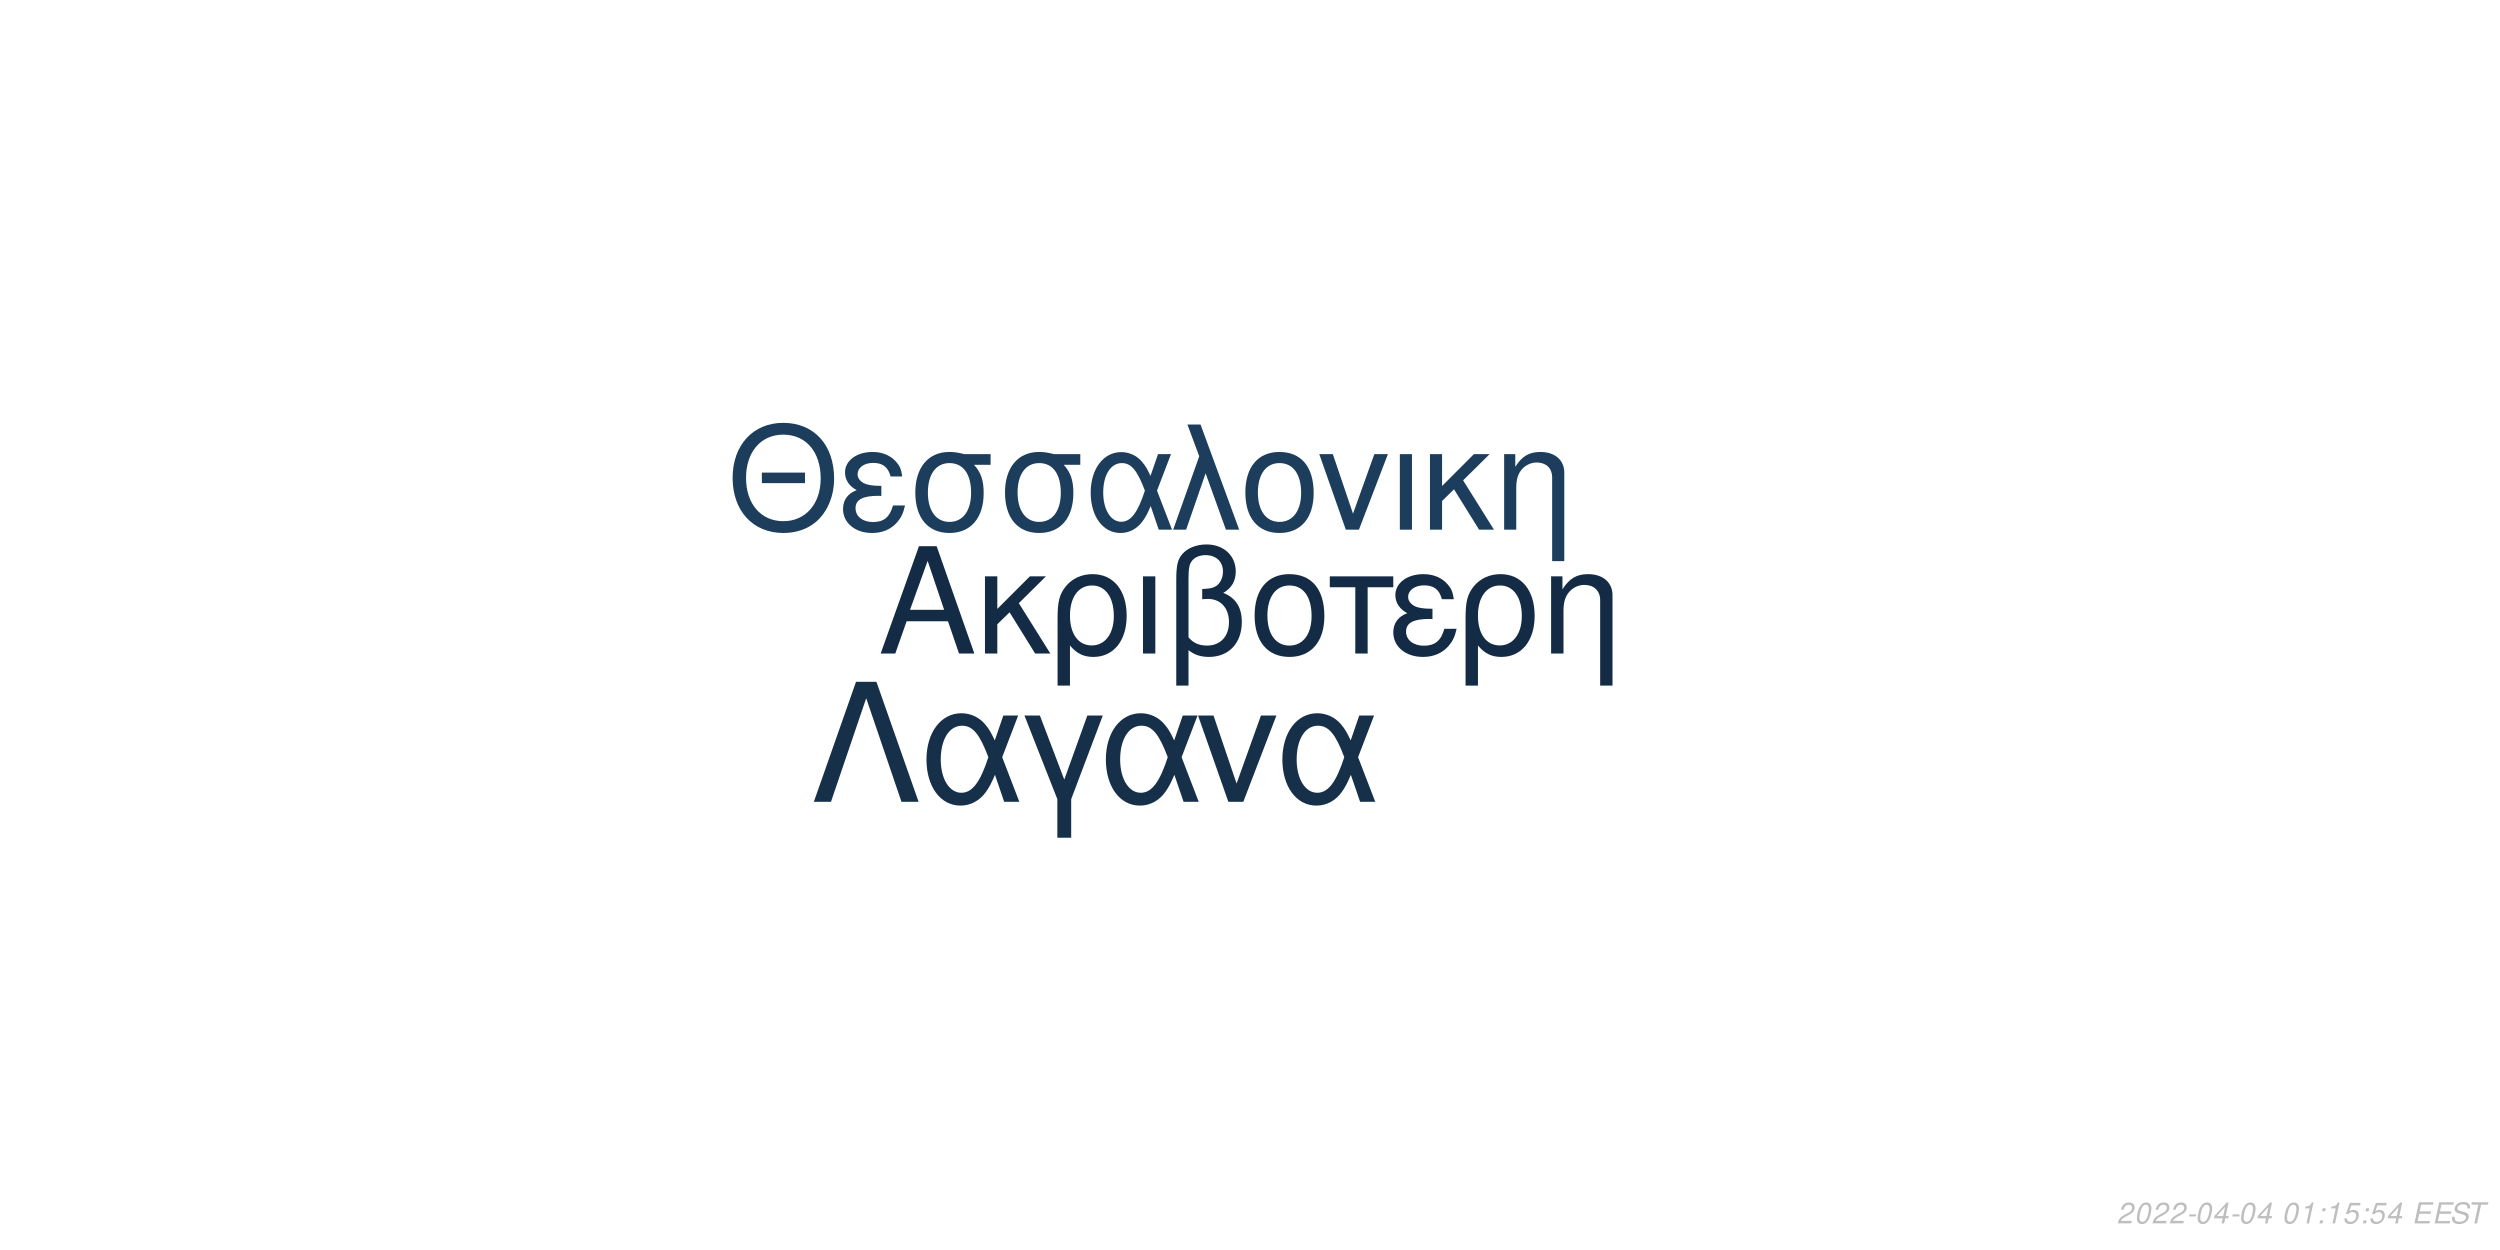
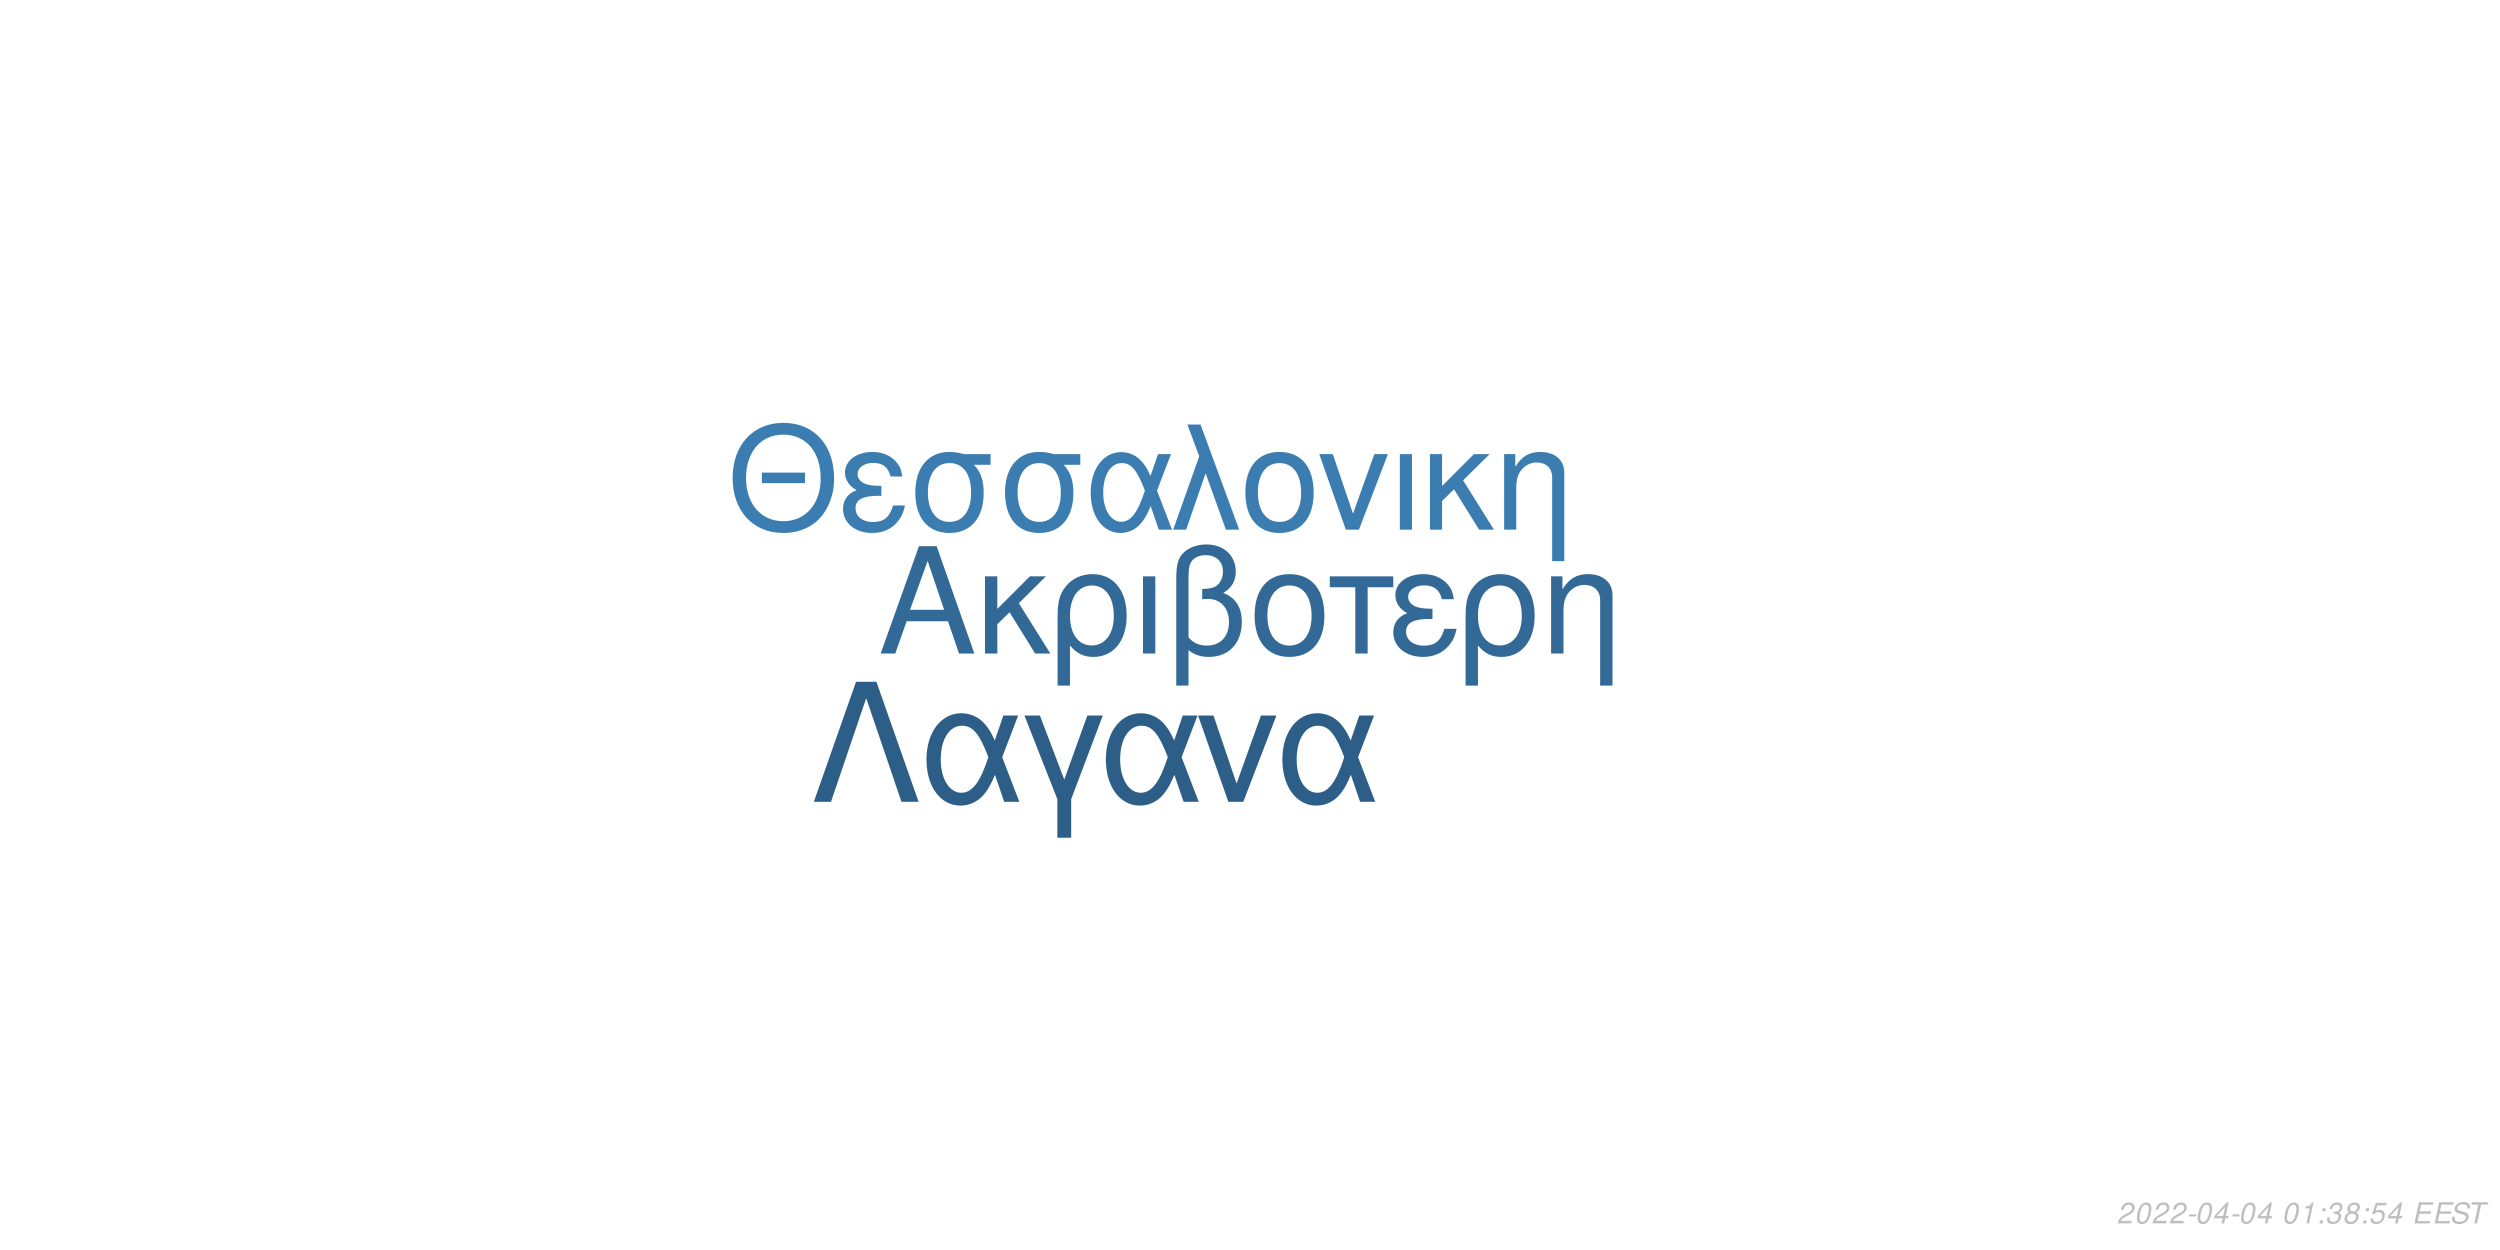
<svg xmlns="http://www.w3.org/2000/svg" xmlns:xlink="http://www.w3.org/1999/xlink" width="864pt" height="432pt" viewBox="0 0 864 432" version="1.1">
  <defs>
    <g>
      <symbol overflow="visible" id="glyph0-0">
        <path style="stroke:none;" d="" />
      </symbol>
      <symbol overflow="visible" id="glyph0-1">
        <path style="stroke:none;" d="M 24.125 -11.141 L 27.938 0 L 33.234 0 L 20.203 -37.094 L 14.094 -37.094 L 0.859 0 L 5.906 0 L 9.828 -11.141 Z M 22.797 -15.109 L 11 -15.109 L 17.094 -32.016 Z M 22.797 -15.109 " />
      </symbol>
      <symbol overflow="visible" id="glyph0-2">
        <path style="stroke:none;" d="M 7.172 -15.422 L 7.172 -26.672 L 2.906 -26.672 L 2.906 0 L 7.172 0 L 7.172 -10.125 L 11.406 -14.25 L 20.25 0 L 25.5 0 L 14.609 -17.406 L 23.969 -26.672 L 18.422 -26.672 Z M 7.172 -15.422 " />
      </symbol>
      <symbol overflow="visible" id="glyph0-3">
        <path style="stroke:none;" d="M 3 11.094 L 7.281 11.094 L 7.281 -2.797 C 9.516 -0.047 11.953 1.172 15.375 1.172 C 22.344 1.172 26.875 -4.422 26.875 -13.031 C 26.875 -21.891 22.297 -27.438 15.062 -27.438 C 11.297 -27.438 7.984 -25.906 5.797 -23.156 C 3.672 -20.516 3 -17.969 3 -12.359 Z M 14.906 -23.516 C 19.547 -23.516 22.438 -19.438 22.438 -12.922 C 22.438 -6.812 19.391 -2.797 14.812 -2.797 C 10.172 -2.797 7.281 -6.766 7.281 -13.125 C 7.281 -19.484 10.234 -23.516 14.906 -23.516 Z M 14.906 -23.516 " />
      </symbol>
      <symbol overflow="visible" id="glyph0-4">
        <path style="stroke:none;" d="M 3.516 0 L 7.781 0 L 7.781 -26.672 L 3.516 -26.672 Z M 3.516 0 " />
      </symbol>
      <symbol overflow="visible" id="glyph0-5">
        <path style="stroke:none;" d="M 4.016 11.094 L 8.25 11.094 L 8.25 -1.172 C 10.172 0.406 12.422 1.172 15.312 1.172 C 22.188 1.172 26.672 -3.609 26.672 -10.891 C 26.672 -15.984 24.578 -19.234 20.25 -20.969 C 23.109 -22.547 24.578 -25.031 24.578 -28.344 C 24.578 -33.844 20.406 -37.703 14.453 -37.703 C 10.938 -37.703 7.734 -36.391 6 -34.25 C 4.484 -32.422 4.016 -30.328 4.016 -25.391 Z M 8.25 -25.656 C 8.25 -29.359 8.5 -30.844 9.469 -32.062 C 10.375 -33.281 12.156 -34 14.094 -34 C 17.812 -34 20.156 -31.812 20.156 -28.297 C 20.156 -25.953 18.984 -23.812 17.297 -23.047 C 16.281 -22.547 15.469 -22.438 12.984 -22.297 L 12.984 -18.781 C 13.734 -18.828 14.344 -18.875 14.969 -18.875 C 19.344 -18.875 22.234 -15.719 22.234 -10.891 C 22.234 -5.906 19.281 -2.75 14.656 -2.75 C 11.953 -2.75 9.922 -3.609 8.25 -5.594 Z M 8.25 -25.656 " />
      </symbol>
      <symbol overflow="visible" id="glyph0-6">
        <path style="stroke:none;" d="M 14.094 -27.438 C 6.562 -27.438 2.094 -22.094 2.094 -13.125 C 2.094 -4.125 6.562 1.172 14.141 1.172 C 21.672 1.172 26.203 -4.172 26.203 -12.922 C 26.203 -22.188 21.828 -27.438 14.094 -27.438 Z M 14.141 -23.516 C 18.938 -23.516 21.781 -19.594 21.781 -12.984 C 21.781 -6.672 18.828 -2.75 14.141 -2.75 C 9.422 -2.75 6.516 -6.672 6.516 -13.125 C 6.516 -19.594 9.422 -23.516 14.141 -23.516 Z M 14.141 -23.516 " />
      </symbol>
      <symbol overflow="visible" id="glyph0-7">
        <path style="stroke:none;" d="M 7.891 0 L 12.156 0 L 12.156 -22.906 L 21.016 -22.906 L 21.016 -26.672 L -0.922 -26.672 L -0.922 -22.906 L 7.891 -22.906 Z M 7.891 0 " />
      </symbol>
      <symbol overflow="visible" id="glyph0-8">
        <path style="stroke:none;" d="M 14.562 -15.469 C 11.344 -15.469 9.562 -15.781 8.297 -16.438 C 6.922 -17.203 6.156 -18.328 6.156 -19.547 C 6.156 -21.891 8.453 -23.562 11.656 -23.562 C 15.062 -23.562 16.953 -22.094 17.812 -18.781 L 21.938 -18.781 C 21.578 -21.266 21.062 -22.5 19.797 -23.922 C 17.812 -26.203 14.906 -27.438 11.453 -27.438 C 5.797 -27.438 1.734 -24.375 1.734 -20.203 C 1.734 -17.609 3.156 -15.375 5.859 -13.938 C 2.797 -12.875 1.016 -10.484 1.016 -7.328 C 1.016 -2.391 5.297 1.172 11.25 1.172 C 14.969 1.172 17.906 -0.109 20.156 -2.641 C 21.578 -4.328 22.297 -5.797 22.906 -8.547 L 18.672 -8.547 C 17.5 -4.422 15.422 -2.703 11.609 -2.703 C 7.938 -2.703 5.438 -4.688 5.438 -7.578 C 5.438 -10.578 7.938 -11.953 13.484 -11.953 C 13.641 -11.953 14.094 -11.953 14.562 -11.906 Z M 14.562 -15.469 " />
      </symbol>
      <symbol overflow="visible" id="glyph0-9">
        <path style="stroke:none;" d="M 3.562 -26.672 L 3.562 0 L 7.844 0 L 7.844 -14.703 C 7.844 -17.906 8.5 -19.891 10.031 -21.531 C 11.406 -22.953 13.188 -23.719 15.062 -23.719 C 18.375 -23.719 20.516 -21.672 20.516 -18.469 L 20.516 11.094 L 24.781 11.094 L 24.781 -20.156 C 24.781 -24.578 21.469 -27.438 16.328 -27.438 C 12.359 -27.438 9.828 -25.906 7.484 -22.188 L 7.484 -26.672 Z M 3.562 -26.672 " />
      </symbol>
      <symbol overflow="visible" id="glyph1-0">
        <path style="stroke:none;" d="" />
      </symbol>
      <symbol overflow="visible" id="glyph1-1">
        <path style="stroke:none;" d="M 26.859 -19.734 L 11.953 -19.734 L 11.953 -16.094 L 26.859 -16.094 Z M 19.328 -36.922 C 8.922 -36.922 1.844 -29.25 1.844 -17.891 C 1.844 -6.484 8.875 1.141 19.391 1.141 C 23.812 1.141 27.703 -0.203 30.641 -2.688 C 34.578 -6.031 36.922 -11.656 36.922 -17.594 C 36.922 -29.297 30 -36.922 19.328 -36.922 Z M 19.328 -32.844 C 27.203 -32.844 32.281 -26.906 32.281 -17.688 C 32.281 -8.922 27.062 -2.938 19.391 -2.938 C 11.609 -2.938 6.484 -8.922 6.484 -17.891 C 6.484 -26.859 11.609 -32.844 19.328 -32.844 Z M 19.328 -32.844 " />
      </symbol>
      <symbol overflow="visible" id="glyph1-2">
        <path style="stroke:none;" d="M 14.25 -15.141 C 11.109 -15.141 9.375 -15.453 8.125 -16.094 C 6.781 -16.844 6.031 -17.938 6.031 -19.141 C 6.031 -21.422 8.266 -23.078 11.406 -23.078 C 14.75 -23.078 16.594 -21.625 17.438 -18.391 L 21.469 -18.391 C 21.125 -20.828 20.625 -22.031 19.391 -23.422 C 17.438 -25.656 14.594 -26.859 11.219 -26.859 C 5.688 -26.859 1.688 -23.875 1.688 -19.781 C 1.688 -17.234 3.094 -15.047 5.734 -13.656 C 2.734 -12.609 1 -10.266 1 -7.172 C 1 -2.344 5.188 1.141 11.016 1.141 C 14.656 1.141 17.547 -0.094 19.734 -2.594 C 21.125 -4.234 21.828 -5.688 22.422 -8.375 L 18.281 -8.375 C 17.141 -4.328 15.094 -2.641 11.359 -2.641 C 7.766 -2.641 5.328 -4.578 5.328 -7.422 C 5.328 -10.359 7.766 -11.703 13.203 -11.703 C 13.359 -11.703 13.797 -11.703 14.25 -11.656 Z M 14.25 -15.141 " />
      </symbol>
      <symbol overflow="visible" id="glyph1-3">
        <path style="stroke:none;" d="M 29 -26.109 L 19.938 -26.109 C 17.594 -26.703 16.438 -26.859 14.703 -26.859 C 7.469 -26.859 2.984 -21.469 2.984 -12.859 C 2.984 -4.031 7.375 1.141 14.797 1.141 C 22.172 1.141 26.609 -4.078 26.609 -12.656 C 26.609 -17.047 25.656 -19.828 23.266 -22.422 L 29 -22.422 Z M 14.797 -23.016 C 19.531 -23.016 22.266 -19.234 22.266 -12.75 C 22.266 -6.531 19.438 -2.688 14.797 -2.688 C 10.172 -2.688 7.328 -6.531 7.328 -12.859 C 7.328 -19.188 10.172 -23.016 14.797 -23.016 Z M 14.797 -23.016 " />
      </symbol>
      <symbol overflow="visible" id="glyph1-4">
        <path style="stroke:none;" d="M 29.344 -26.109 L 24.859 -26.109 L 22.266 -18.578 C 21.125 -21.031 20.484 -22.125 19.328 -23.469 C 17.547 -25.609 14.906 -26.812 12.156 -26.812 C 5.984 -26.812 1.594 -20.984 1.594 -12.812 C 1.594 -4.578 5.828 1.141 11.906 1.141 C 14.953 1.141 17.734 -0.344 19.625 -3.047 C 20.672 -4.531 21.281 -5.688 22.328 -8.172 L 25.109 0 L 29.703 0 L 24.516 -13.5 Z M 20.328 -13.5 C 17.891 -5.922 15.453 -2.734 12.156 -2.734 C 8.516 -2.734 5.922 -6.922 5.922 -12.812 C 5.922 -18.938 8.516 -23.016 12.359 -23.016 C 15.594 -23.016 17.688 -20.531 20.328 -13.5 Z M 20.328 -13.5 " />
      </symbol>
      <symbol overflow="visible" id="glyph1-5">
        <path style="stroke:none;" d="M 1.094 0 L 5.578 0 L 12.312 -19.484 L 19.328 0 L 23.922 0 L 10.562 -36.328 L 6.031 -36.328 L 10.109 -25.359 Z M 1.094 0 " />
      </symbol>
      <symbol overflow="visible" id="glyph1-6">
        <path style="stroke:none;" d="M 13.797 -26.859 C 6.422 -26.859 2.047 -21.625 2.047 -12.859 C 2.047 -4.031 6.422 1.141 13.859 1.141 C 21.234 1.141 25.656 -4.078 25.656 -12.656 C 25.656 -21.719 21.375 -26.859 13.797 -26.859 Z M 13.859 -23.016 C 18.531 -23.016 21.328 -19.188 21.328 -12.703 C 21.328 -6.531 18.438 -2.688 13.859 -2.688 C 9.219 -2.688 6.375 -6.531 6.375 -12.859 C 6.375 -19.188 9.219 -23.016 13.859 -23.016 Z M 13.859 -23.016 " />
      </symbol>
      <symbol overflow="visible" id="glyph1-7">
        <path style="stroke:none;" d="M 14.297 0 L 24.312 -26.109 L 19.625 -26.109 L 12.25 -5.531 L 5.281 -26.109 L 0.594 -26.109 L 9.766 0 Z M 14.297 0 " />
      </symbol>
      <symbol overflow="visible" id="glyph1-8">
        <path style="stroke:none;" d="M 3.438 0 L 7.625 0 L 7.625 -26.109 L 3.438 -26.109 Z M 3.438 0 " />
      </symbol>
      <symbol overflow="visible" id="glyph1-9">
        <path style="stroke:none;" d="M 7.031 -15.094 L 7.031 -26.109 L 2.844 -26.109 L 2.844 0 L 7.031 0 L 7.031 -9.922 L 11.156 -13.953 L 19.828 0 L 24.969 0 L 14.297 -17.047 L 23.469 -26.109 L 18.031 -26.109 Z M 7.031 -15.094 " />
      </symbol>
      <symbol overflow="visible" id="glyph1-10">
        <path style="stroke:none;" d="M 3.484 -26.109 L 3.484 0 L 7.672 0 L 7.672 -14.406 C 7.672 -17.547 8.328 -19.484 9.812 -21.078 C 11.156 -22.469 12.906 -23.219 14.75 -23.219 C 17.984 -23.219 20.078 -21.234 20.078 -18.094 L 20.078 10.859 L 24.266 10.859 L 24.266 -19.734 C 24.266 -24.062 21.031 -26.859 16 -26.859 C 12.109 -26.859 9.609 -25.359 7.328 -21.719 L 7.328 -26.109 Z M 3.484 -26.109 " />
      </symbol>
      <symbol overflow="visible" id="glyph2-0">
        <path style="stroke:none;" d="" />
      </symbol>
      <symbol overflow="visible" id="glyph2-1">
        <path style="stroke:none;" d="M 22.531 -41.484 L 15.484 -41.484 L 0.906 0 L 6.828 0 L 19 -35.797 L 31.188 0 L 37.109 0 Z M 22.531 -41.484 " />
      </symbol>
      <symbol overflow="visible" id="glyph2-2">
        <path style="stroke:none;" d="M 33.516 -29.812 L 28.391 -29.812 L 25.438 -21.219 C 24.125 -24.016 23.391 -25.266 22.078 -26.797 C 20.031 -29.25 17.016 -30.609 13.891 -30.609 C 6.828 -30.609 1.828 -23.953 1.828 -14.625 C 1.828 -5.234 6.656 1.312 13.594 1.312 C 17.078 1.312 20.266 -0.391 22.422 -3.469 C 23.609 -5.172 24.297 -6.484 25.5 -9.328 L 28.688 0 L 33.922 0 L 28 -15.422 Z M 23.219 -15.422 C 20.422 -6.766 17.641 -3.125 13.891 -3.125 C 9.734 -3.125 6.766 -7.906 6.766 -14.625 C 6.766 -21.625 9.734 -26.297 14.109 -26.297 C 17.812 -26.297 20.203 -23.453 23.219 -15.422 Z M 23.219 -15.422 " />
      </symbol>
      <symbol overflow="visible" id="glyph2-3">
        <path style="stroke:none;" d="M 12.062 12.406 L 16.844 12.406 L 16.844 -0.906 L 27.766 -29.812 L 22.422 -29.812 L 14.453 -7.688 L 6.031 -29.812 L 0.688 -29.812 L 12.062 -0.906 Z M 12.062 12.406 " />
      </symbol>
      <symbol overflow="visible" id="glyph2-4">
        <path style="stroke:none;" d="M 16.328 0 L 27.766 -29.812 L 22.422 -29.812 L 14 -6.312 L 6.031 -29.812 L 0.688 -29.812 L 11.156 0 Z M 16.328 0 " />
      </symbol>
      <symbol overflow="visible" id="glyph3-0">
        <path style="stroke:none;" d="" />
      </symbol>
      <symbol overflow="visible" id="glyph3-1">
        <path style="stroke:none;" d="M 5.234 -0.875 L 1.469 -0.875 C 1.641 -1.375 2.203 -1.891 3.109 -2.344 L 4.234 -2.938 C 5.562 -3.625 6.219 -4.469 6.219 -5.484 C 6.219 -5.938 6.062 -6.359 5.797 -6.656 C 5.469 -7.047 4.984 -7.234 4.312 -7.234 C 2.766 -7.234 1.891 -6.453 1.484 -4.734 L 2.375 -4.734 C 2.484 -5.188 2.609 -5.484 2.797 -5.75 C 3.094 -6.203 3.609 -6.453 4.188 -6.453 C 4.891 -6.453 5.344 -6.031 5.344 -5.375 C 5.344 -4.703 4.859 -4.094 4.016 -3.656 L 2.984 -3.125 C 1.234 -2.188 0.797 -1.656 0.344 -0.016 L 5.047 -0.016 Z M 5.234 -0.875 " />
      </symbol>
      <symbol overflow="visible" id="glyph3-2">
        <path style="stroke:none;" d="M 4.203 -7.234 C 3.375 -7.234 2.688 -6.812 2.125 -5.984 C 1.484 -5.047 0.984 -3.188 0.984 -1.734 C 0.984 -1.109 1.172 -0.562 1.484 -0.266 C 1.797 0.047 2.281 0.234 2.766 0.234 C 3.625 0.234 4.281 -0.156 4.859 -1.016 C 5.516 -1.953 6 -3.797 6 -5.266 C 6 -6.5 5.328 -7.234 4.203 -7.234 Z M 4.094 -6.453 C 4.734 -6.453 5.125 -5.984 5.125 -5.156 C 5.125 -4.203 4.781 -2.625 4.406 -1.812 C 3.984 -0.938 3.516 -0.547 2.875 -0.547 C 2.25 -0.547 1.875 -1.031 1.875 -1.828 C 1.875 -2.797 2.203 -4.344 2.594 -5.203 C 2.984 -6.047 3.453 -6.453 4.094 -6.453 Z M 4.094 -6.453 " />
      </symbol>
      <symbol overflow="visible" id="glyph3-3">
        <path style="stroke:none;" d="M 3.516 -3.125 L 1.125 -3.125 L 0.969 -2.406 L 3.359 -2.406 Z M 3.516 -3.125 " />
      </symbol>
      <symbol overflow="visible" id="glyph3-4">
        <path style="stroke:none;" d="M 3.625 -1.75 L 3.266 0 L 4.141 0 L 4.516 -1.75 L 5.562 -1.75 L 5.734 -2.531 L 4.688 -2.531 L 5.688 -7.234 L 5.016 -7.234 L 0.844 -2.672 L 0.641 -1.75 Z M 3.797 -2.531 L 1.594 -2.531 L 4.469 -5.703 Z M 3.797 -2.531 " />
      </symbol>
      <symbol overflow="visible" id="glyph3-5">
        <path style="stroke:none;" d="" />
      </symbol>
      <symbol overflow="visible" id="glyph3-6">
        <path style="stroke:none;" d="M 3.703 -5.188 L 2.594 0 L 3.469 0 L 5.016 -7.234 L 4.438 -7.234 C 3.906 -6.156 3.688 -6.016 2.234 -5.812 L 2.109 -5.188 Z M 3.703 -5.188 " />
      </symbol>
      <symbol overflow="visible" id="glyph3-7">
        <path style="stroke:none;" d="M 2.359 -1.031 L 1.312 -1.031 L 1.094 0 L 2.141 0 Z M 3.266 -5.234 L 2.219 -5.234 L 2 -4.203 L 3.047 -4.203 Z M 3.266 -5.234 " />
      </symbol>
      <symbol overflow="visible" id="glyph3-8">
+         <path style="stroke:none;" d="M 2.922 -3.312 C 3.125 -3.344 3.234 -3.344 3.375 -3.344 C 4.203 -3.344 4.688 -3 4.688 -2.406 C 4.688 -1.312 3.906 -0.547 2.781 -0.547 C 2.047 -0.547 1.594 -0.938 1.594 -1.562 C 1.594 -1.719 1.609 -1.844 1.656 -2.094 L 0.766 -2.094 C 0.734 -1.797 0.719 -1.641 0.719 -1.469 C 0.719 -0.375 1.406 0.234 2.641 0.234 C 3.547 0.234 4.297 -0.078 4.812 -0.656 C 5.266 -1.156 5.562 -1.875 5.562 -2.547 C 5.562 -3.125 5.344 -3.453 4.797 -3.734 C 5.641 -4.234 6.016 -4.844 6.016 -5.734 C 6.016 -6.656 5.312 -7.234 4.203 -7.234 C 3.375 -7.234 2.672 -6.938 2.188 -6.375 C 1.891 -6.031 1.703 -5.641 1.516 -4.906 L 2.391 -4.906 C 2.5 -5.359 2.594 -5.594 2.734 -5.812 C 3.047 -6.234 3.516 -6.453 4.078 -6.453 C 4.734 -6.453 5.141 -6.125 5.141 -5.578 C 5.141 -5.188 5.016 -4.797 4.797 -4.547 C 4.516 -4.234 4 -4.062 3.266 -4.062 L 3.078 -4.062 Z M 2.922 -3.312 " />
+       </symbol>
+       <symbol overflow="visible" id="glyph3-9">
+         <path style="stroke:none;" d="M 4.766 -3.797 C 5.078 -3.969 5.234 -4.078 5.438 -4.234 C 5.812 -4.594 6.062 -5.172 6.062 -5.734 C 6.062 -6.625 5.344 -7.234 4.266 -7.234 C 2.812 -7.234 1.703 -6.219 1.703 -4.875 C 1.703 -4.406 1.875 -4.125 2.359 -3.812 C 1.297 -3.312 0.75 -2.516 0.75 -1.469 C 0.75 -0.438 1.547 0.234 2.812 0.234 C 3.656 0.234 4.359 -0.094 4.938 -0.734 C 5.359 -1.234 5.609 -1.859 5.609 -2.438 C 5.609 -3.047 5.312 -3.516 4.766 -3.797 Z M 4.109 -6.453 C 4.797 -6.453 5.188 -6.125 5.188 -5.578 C 5.188 -5.266 5.062 -4.922 4.859 -4.672 C 4.562 -4.312 4.188 -4.156 3.656 -4.156 C 2.984 -4.156 2.594 -4.453 2.594 -4.984 C 2.594 -5.859 3.203 -6.453 4.109 -6.453 Z M 3.453 -3.406 C 4.234 -3.406 4.734 -2.984 4.734 -2.312 C 4.734 -1.312 3.922 -0.547 2.875 -0.547 C 2.125 -0.547 1.625 -0.969 1.625 -1.625 C 1.625 -2.609 2.438 -3.406 3.453 -3.406 Z M 3.453 -3.406 " />
+       </symbol>
+       <symbol overflow="visible" id="glyph3-10">
        <path style="stroke:none;" d="M 6.297 -7.094 L 2.594 -7.094 L 1.234 -3.234 L 2.047 -3.234 C 2.656 -3.766 2.938 -3.906 3.531 -3.906 C 4.328 -3.906 4.797 -3.453 4.797 -2.688 C 4.797 -1.438 3.969 -0.547 2.828 -0.547 C 2.031 -0.547 1.609 -0.938 1.578 -1.734 L 0.703 -1.734 L 0.703 -1.516 C 0.703 -0.938 0.844 -0.547 1.188 -0.266 C 1.562 0.062 2.078 0.234 2.703 0.234 C 3.656 0.234 4.391 -0.156 4.984 -0.922 C 5.422 -1.5 5.672 -2.234 5.672 -2.953 C 5.672 -4 4.938 -4.672 3.812 -4.672 C 3.328 -4.672 2.906 -4.547 2.406 -4.234 L 3.109 -6.219 L 6.109 -6.219 Z M 6.297 -7.094 " />
      </symbol>
-       <symbol overflow="visible" id="glyph3-9">
+       <symbol overflow="visible" id="glyph3-11">
        <path style="stroke:none;" d="M 2.547 -3.312 L 6.5 -3.312 L 6.688 -4.141 L 2.719 -4.141 L 3.219 -6.469 L 7.344 -6.469 L 7.516 -7.297 L 2.453 -7.297 L 0.906 0 L 6.125 0 L 6.297 -0.812 L 2.016 -0.812 Z M 2.547 -3.312 " />
      </symbol>
-       <symbol overflow="visible" id="glyph3-10">
+       <symbol overflow="visible" id="glyph3-12">
        <path style="stroke:none;" d="M 7.062 -5.156 C 7.125 -5.438 7.141 -5.562 7.141 -5.703 C 7.141 -6.156 6.938 -6.594 6.594 -6.891 C 6.188 -7.25 5.656 -7.406 4.875 -7.406 C 3.844 -7.406 3.047 -7.125 2.5 -6.562 C 2.094 -6.141 1.781 -5.438 1.781 -4.922 C 1.781 -4.297 2.219 -3.766 2.891 -3.562 L 4.594 -3.094 C 5.406 -2.859 5.734 -2.578 5.734 -2.094 C 5.734 -1.781 5.547 -1.406 5.266 -1.141 C 4.844 -0.766 4.266 -0.578 3.453 -0.578 C 2.328 -0.578 1.812 -0.984 1.812 -1.906 C 1.812 -2.047 1.812 -2.125 1.844 -2.312 L 0.984 -2.312 C 0.906 -2.062 0.891 -1.906 0.891 -1.688 C 0.891 -0.484 1.797 0.234 3.297 0.234 C 4.359 0.234 5.234 -0.062 5.812 -0.609 C 6.344 -1.078 6.688 -1.797 6.688 -2.375 C 6.688 -2.641 6.609 -2.906 6.453 -3.156 C 6.234 -3.5 5.938 -3.703 5.469 -3.828 L 3.75 -4.312 C 2.984 -4.547 2.734 -4.734 2.734 -5.188 C 2.734 -5.547 2.875 -5.844 3.188 -6.109 C 3.547 -6.438 4.031 -6.594 4.703 -6.594 C 5.266 -6.594 5.688 -6.484 5.906 -6.297 C 6.094 -6.125 6.219 -5.797 6.219 -5.516 C 6.219 -5.422 6.203 -5.344 6.188 -5.156 Z M 7.062 -5.156 " />
      </symbol>
-       <symbol overflow="visible" id="glyph3-11">
+       <symbol overflow="visible" id="glyph3-13">
        <path style="stroke:none;" d="M 4.938 -6.469 L 7.312 -6.469 L 7.484 -7.297 L 1.75 -7.297 L 1.578 -6.469 L 3.984 -6.469 L 2.609 0 L 3.547 0 Z M 4.938 -6.469 " />
      </symbol>
    </g>
  </defs>
  <g id="surface1">
    <rect x="0" y="0" width="864" height="432" style="fill:rgb(100%,100%,100%);fill-opacity:1;stroke:none;" />
-     <g style="fill:rgb(7.451%,16.863%,26.667%);fill-opacity:1;">
+     <g style="fill:rgb(19.608%,41.176%,59.216%);fill-opacity:1;">
      <use xlink:href="#glyph0-1" x="303.5" y="225.861" />
      <use xlink:href="#glyph0-2" x="337.5" y="225.861" />
      <use xlink:href="#glyph0-3" x="362.5" y="225.861" />
      <use xlink:href="#glyph0-4" x="391.5" y="225.861" />
      <use xlink:href="#glyph0-5" x="402.5" y="225.861" />
      <use xlink:href="#glyph0-6" x="431.5" y="225.861" />
      <use xlink:href="#glyph0-7" x="460.5" y="225.861" />
      <use xlink:href="#glyph0-8" x="480.5" y="225.861" />
      <use xlink:href="#glyph0-3" x="503.5" y="225.861" />
      <use xlink:href="#glyph0-9" x="532.5" y="225.861" />
    </g>
-     <g style="fill:rgb(10.98%,23.922%,36.078%);fill-opacity:1;">
+     <g style="fill:rgb(23.529%,49.02%,69.412%);fill-opacity:1;">
      <use xlink:href="#glyph1-1" x="251.348" y="183.058" />
      <use xlink:href="#glyph1-2" x="290.348" y="183.058" />
      <use xlink:href="#glyph1-3" x="313.348" y="183.058" />
      <use xlink:href="#glyph1-3" x="344.348" y="183.058" />
      <use xlink:href="#glyph1-4" x="375.348" y="183.058" />
      <use xlink:href="#glyph1-5" x="404.348" y="183.058" />
      <use xlink:href="#glyph1-6" x="428.348" y="183.058" />
      <use xlink:href="#glyph1-7" x="455.348" y="183.058" />
      <use xlink:href="#glyph1-8" x="480.348" y="183.058" />
      <use xlink:href="#glyph1-9" x="491.348" y="183.058" />
      <use xlink:href="#glyph1-10" x="516.348" y="183.058" />
    </g>
-     <g style="fill:rgb(8.627%,18.824%,29.02%);fill-opacity:1;">
+     <g style="fill:rgb(17.647%,36.863%,53.333%);fill-opacity:1;">
      <use xlink:href="#glyph2-1" x="280.359" y="277.105" />
      <use xlink:href="#glyph2-2" x="318.359" y="277.105" />
      <use xlink:href="#glyph2-3" x="353.359" y="277.105" />
      <use xlink:href="#glyph2-2" x="380.359" y="277.105" />
      <use xlink:href="#glyph2-4" x="413.359" y="277.105" />
      <use xlink:href="#glyph2-2" x="441.359" y="277.105" />
    </g>
    <g style="fill:rgb(74.51%,74.51%,74.51%);fill-opacity:1;">
      <use xlink:href="#glyph3-1" x="731.52" y="422.81" />
      <use xlink:href="#glyph3-2" x="737.52" y="422.81" />
      <use xlink:href="#glyph3-1" x="743.52" y="422.81" />
      <use xlink:href="#glyph3-1" x="749.52" y="422.81" />
      <use xlink:href="#glyph3-3" x="755.52" y="422.81" />
      <use xlink:href="#glyph3-2" x="758.52" y="422.81" />
      <use xlink:href="#glyph3-4" x="764.52" y="422.81" />
      <use xlink:href="#glyph3-3" x="770.52" y="422.81" />
      <use xlink:href="#glyph3-2" x="773.52" y="422.81" />
      <use xlink:href="#glyph3-4" x="779.52" y="422.81" />
      <use xlink:href="#glyph3-5" x="785.52" y="422.81" />
      <use xlink:href="#glyph3-2" x="788.52" y="422.81" />
      <use xlink:href="#glyph3-6" x="794.52" y="422.81" />
      <use xlink:href="#glyph3-7" x="800.52" y="422.81" />
-       <use xlink:href="#glyph3-6" x="803.52" y="422.81" />
-       <use xlink:href="#glyph3-8" x="809.52" y="422.81" />
+       <use xlink:href="#glyph3-8" x="803.52" y="422.81" />
+       <use xlink:href="#glyph3-9" x="809.52" y="422.81" />
      <use xlink:href="#glyph3-7" x="815.52" y="422.81" />
-       <use xlink:href="#glyph3-8" x="818.52" y="422.81" />
+       <use xlink:href="#glyph3-10" x="818.52" y="422.81" />
      <use xlink:href="#glyph3-4" x="824.52" y="422.81" />
      <use xlink:href="#glyph3-5" x="830.52" y="422.81" />
-       <use xlink:href="#glyph3-9" x="833.52" y="422.81" />
-       <use xlink:href="#glyph3-9" x="840.52" y="422.81" />
-       <use xlink:href="#glyph3-10" x="846.52" y="422.81" />
-       <use xlink:href="#glyph3-11" x="852.52" y="422.81" />
+       <use xlink:href="#glyph3-11" x="833.52" y="422.81" />
+       <use xlink:href="#glyph3-11" x="840.52" y="422.81" />
+       <use xlink:href="#glyph3-12" x="846.52" y="422.81" />
+       <use xlink:href="#glyph3-13" x="852.52" y="422.81" />
    </g>
  </g>
</svg>
